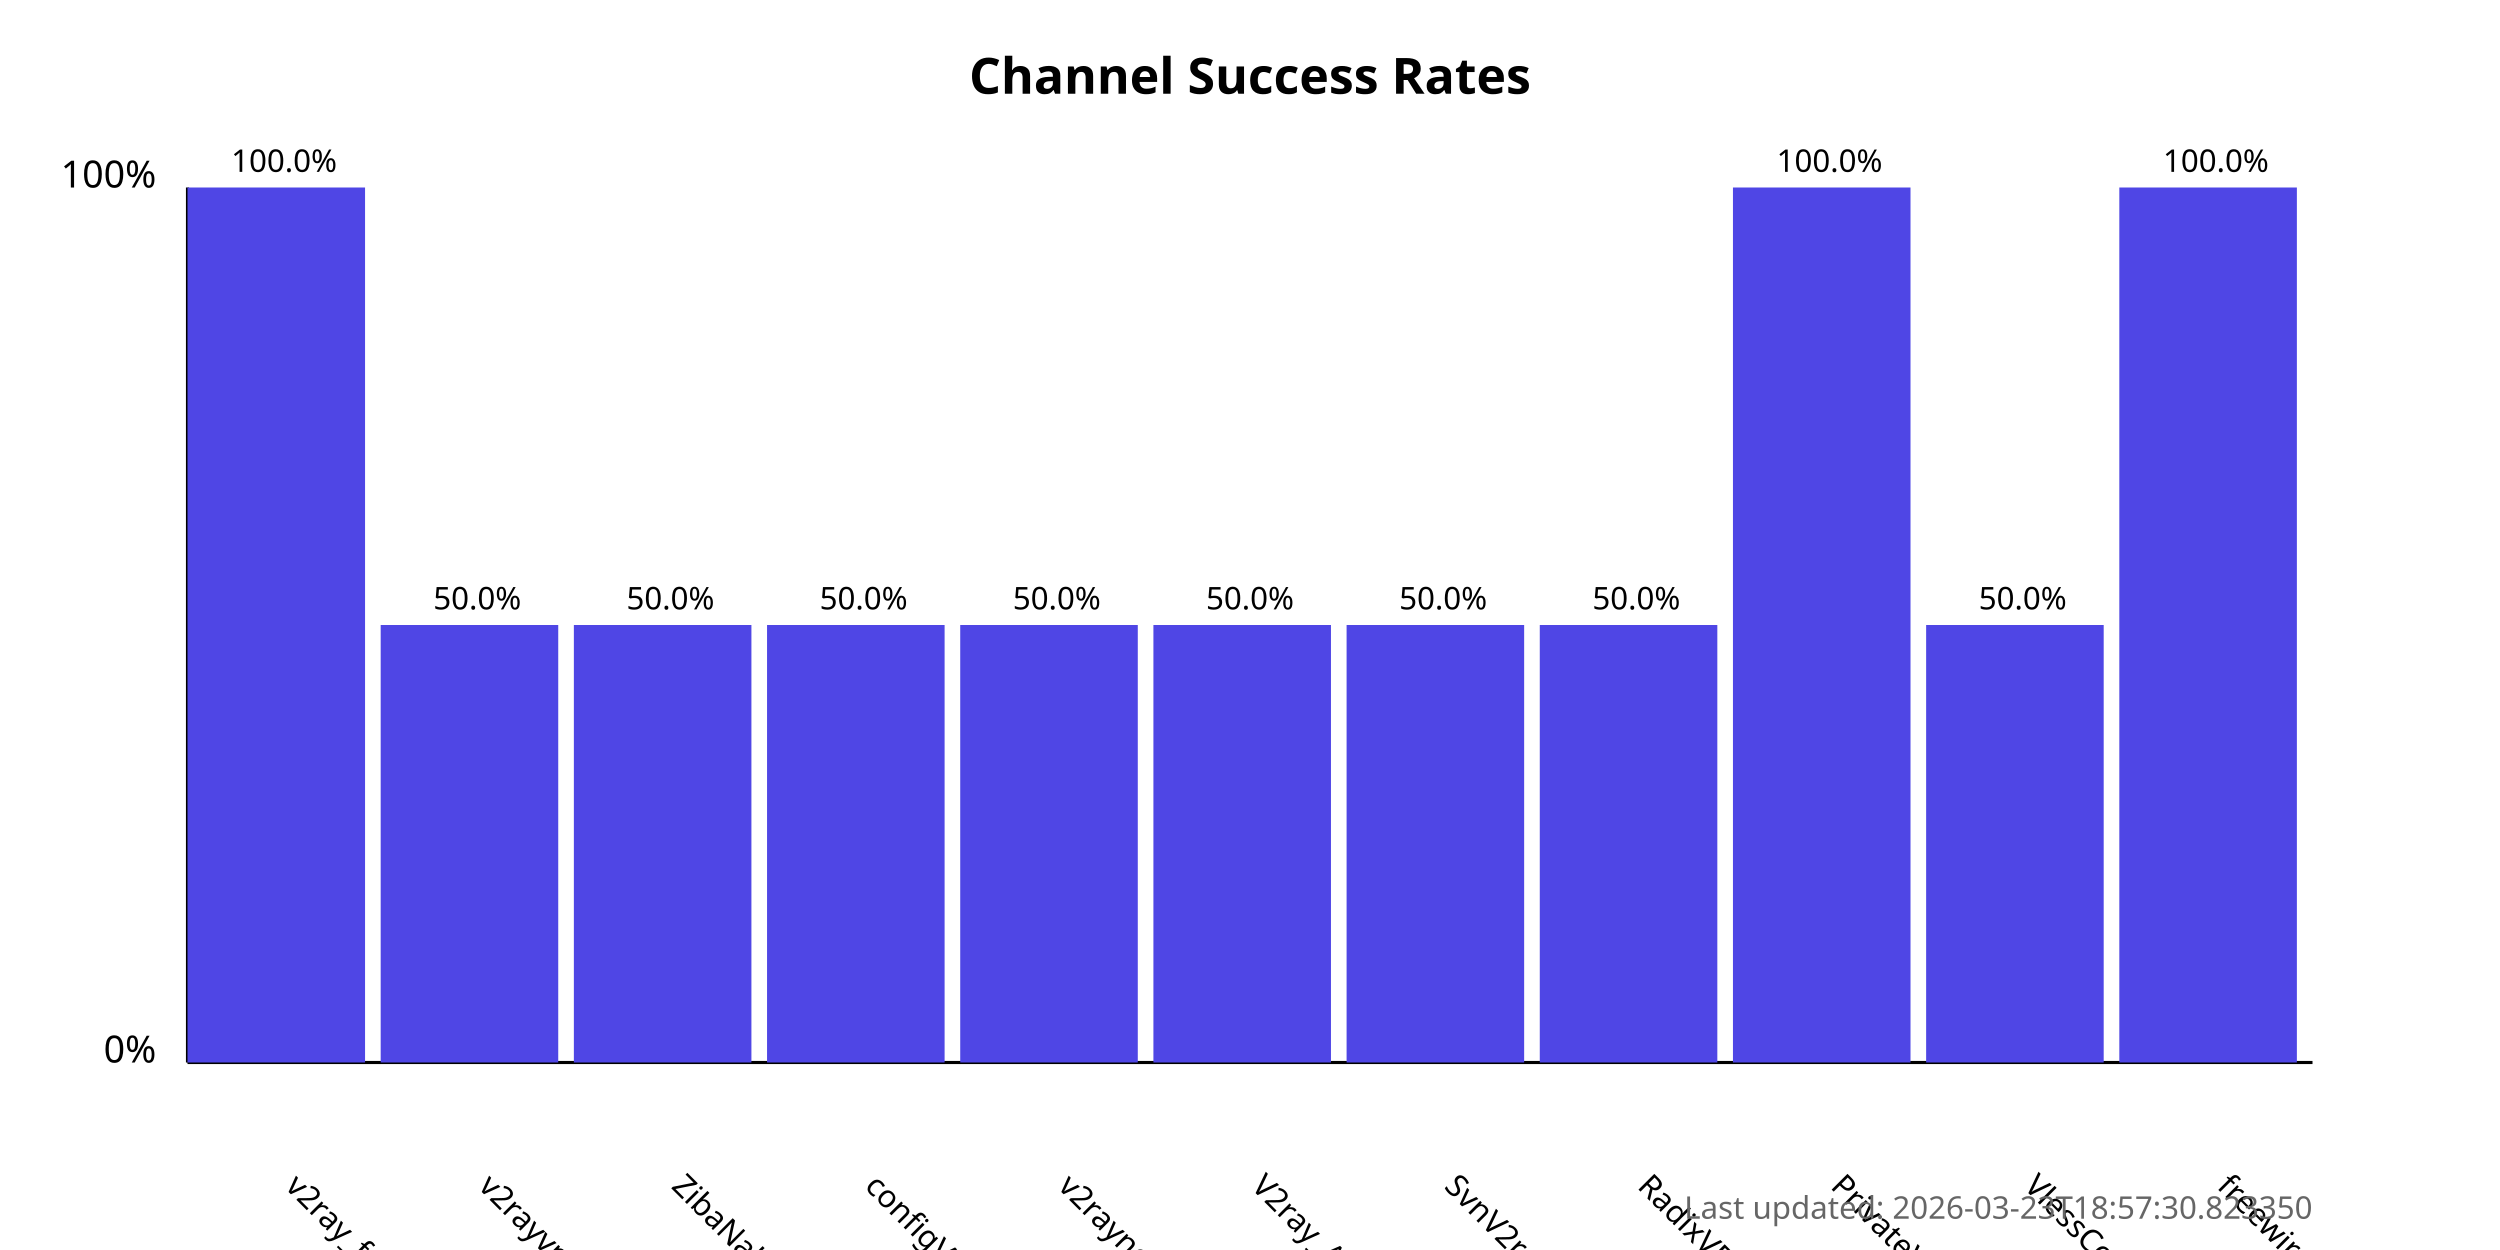
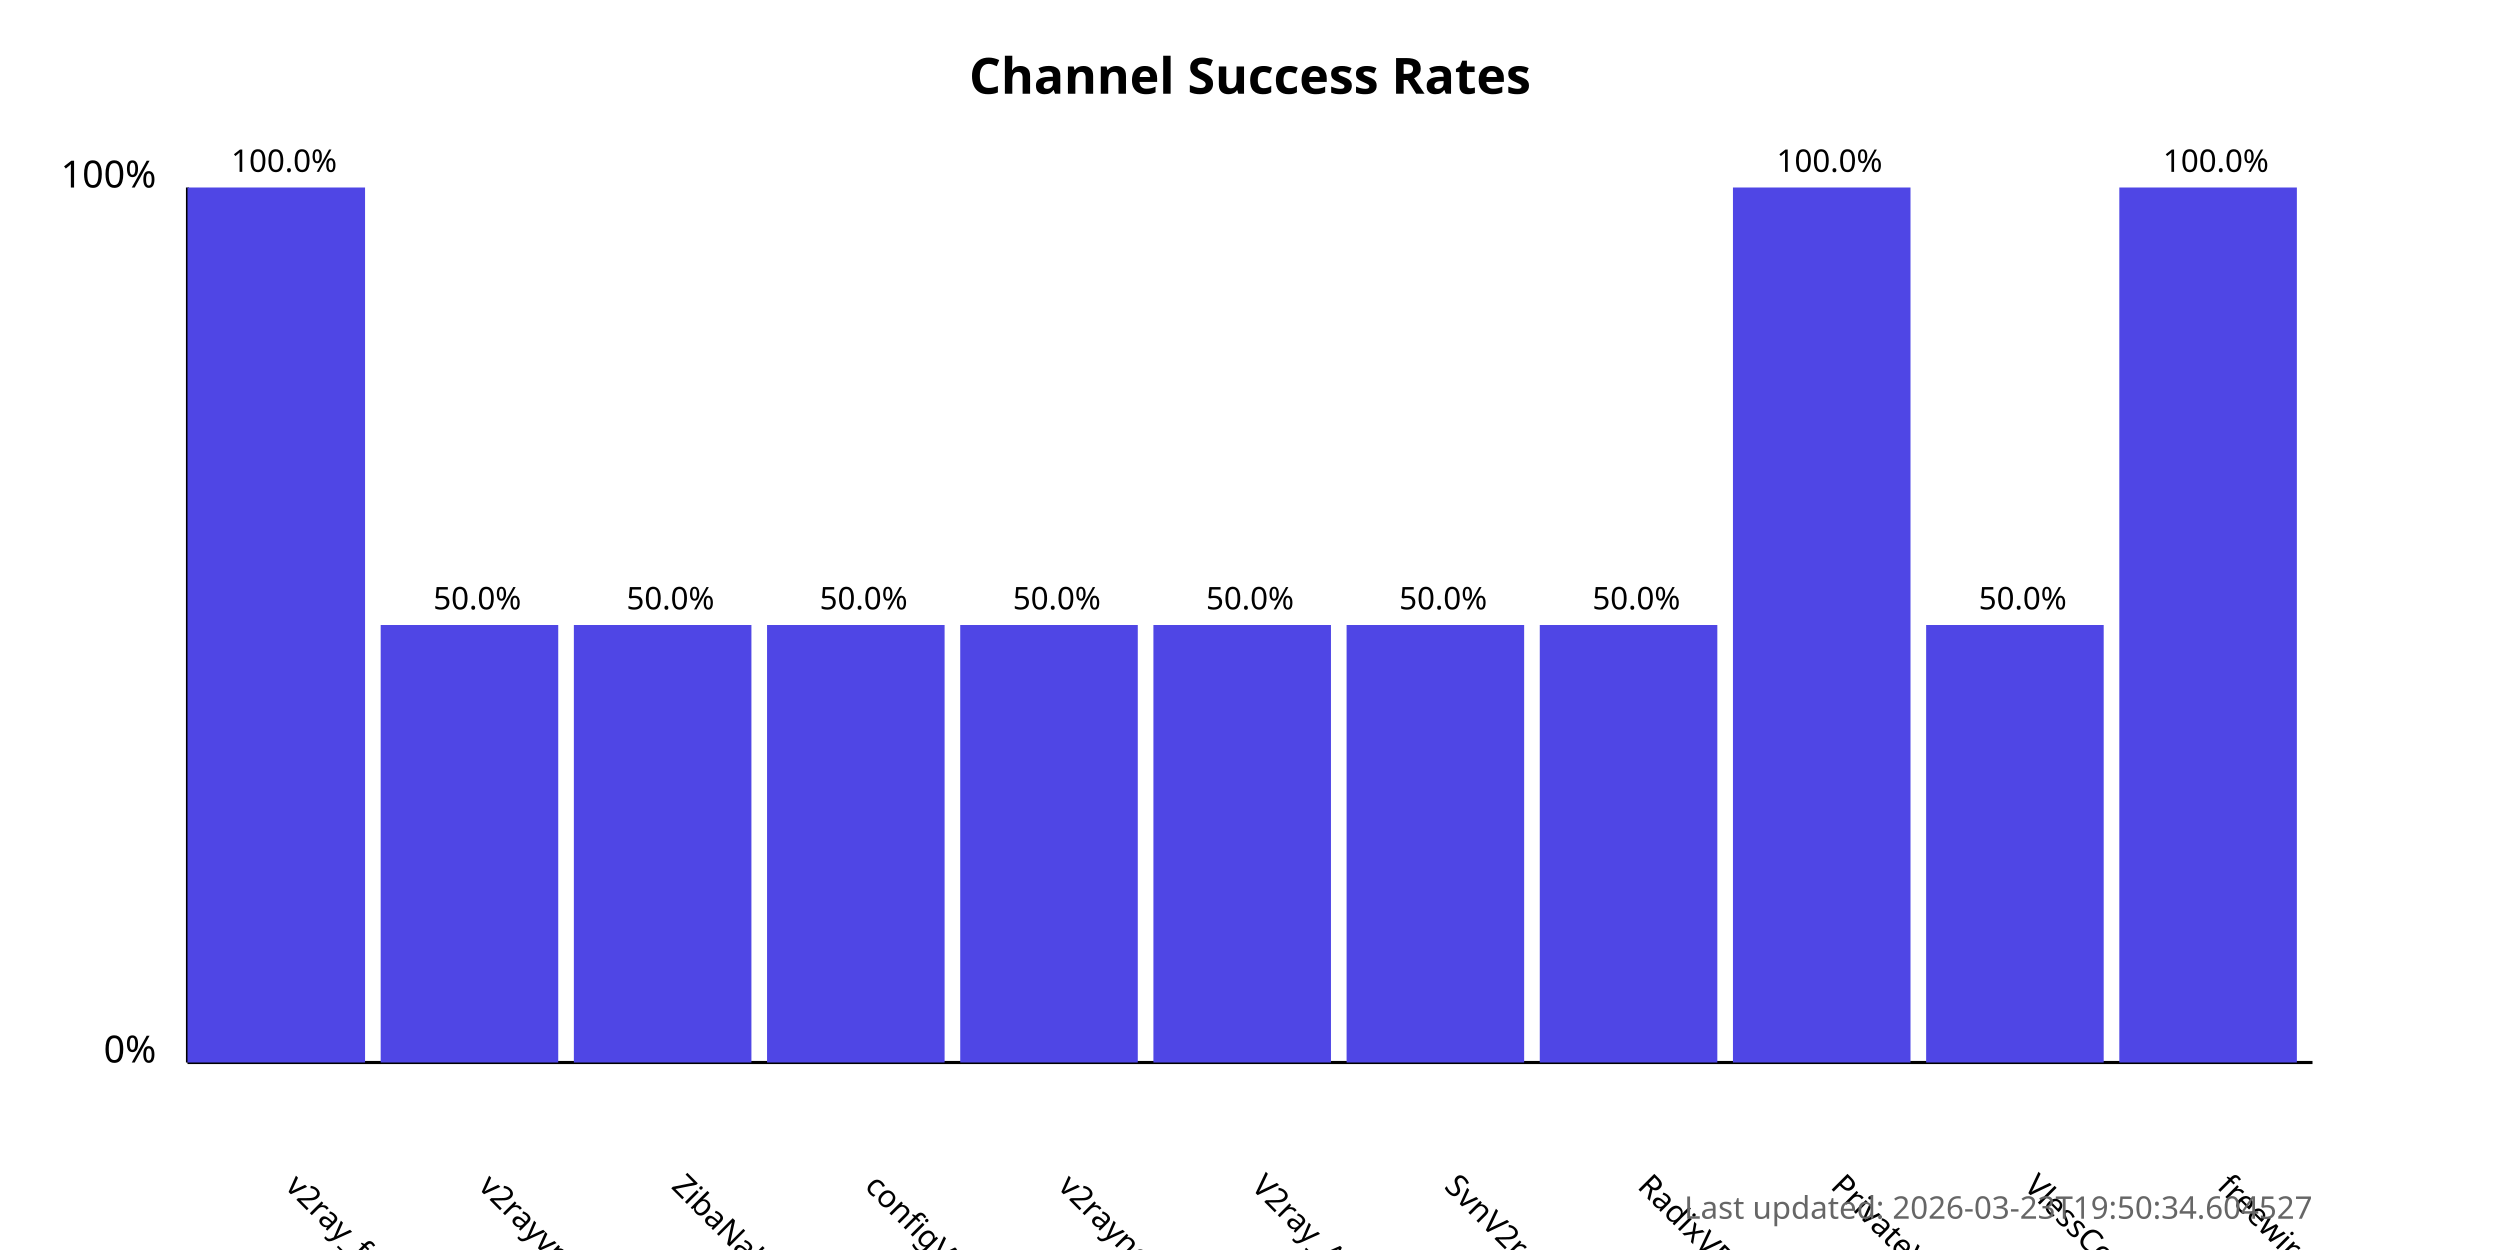
<svg xmlns="http://www.w3.org/2000/svg" width="800" height="400">
  <style>
            .chart-title { font: bold 16px sans-serif; }
            .axis-label { font: 12px sans-serif; }
            .tick-label { font: 10px sans-serif; }
            .bar { fill: #4f46e5; }
            .bar:hover { fill: #6366f1; }
            .timestamp { font: 10px sans-serif; fill: #666; }
        </style>
  <text x="400.0" y="30" text-anchor="middle" class="chart-title">
            Channel Success Rates
        </text>
  <line x1="60" y1="340" x2="60" y2="60" stroke="black" stroke-width="1" />
  <line x1="60" y1="340" x2="740" y2="340" stroke="black" stroke-width="1" />
  <text x="50" y="340" text-anchor="end" class="axis-label">0%</text>
  <text x="50" y="60" text-anchor="end" class="axis-label">100%</text>
  <g>
    <rect x="60" y="60.0" width="56.818" height="280.0" class="bar" />
    <text x="90.909" y="380" transform="rotate(45, 90.90909, 380)" text-anchor="start" class="tick-label">
                v2ray_free_conf
            </text>
    <text x="90.909" y="55.0" text-anchor="middle" class="tick-label">
                100.0%
            </text>
  </g>
  <g>
    <rect x="121.818" y="200.0" width="56.818" height="140.0" class="bar" />
    <text x="152.727" y="380" transform="rotate(45, 152.7273, 380)" text-anchor="start" class="tick-label">
                v2rayvpno
            </text>
    <text x="152.727" y="195.0" text-anchor="middle" class="tick-label">
                50.0%
            </text>
  </g>
  <g>
    <rect x="183.636" y="200.0" width="56.818" height="140.0" class="bar" />
    <text x="214.545" y="380" transform="rotate(45, 214.5455, 380)" text-anchor="start" class="tick-label">
                ZibaNabz
            </text>
    <text x="214.545" y="195.0" text-anchor="middle" class="tick-label">
                50.0%
            </text>
  </g>
  <g>
    <rect x="245.455" y="200.0" width="56.818" height="140.0" class="bar" />
    <text x="276.364" y="380" transform="rotate(45, 276.3636, 380)" text-anchor="start" class="tick-label">
                configV2rayForFree
            </text>
    <text x="276.364" y="195.0" text-anchor="middle" class="tick-label">
                50.0%
            </text>
  </g>
  <g>
    <rect x="307.273" y="200.0" width="56.818" height="140.0" class="bar" />
    <text x="338.182" y="380" transform="rotate(45, 338.1818, 380)" text-anchor="start" class="tick-label">
                v2rayngvpn
            </text>
    <text x="338.182" y="195.0" text-anchor="middle" class="tick-label">
                50.0%
            </text>
  </g>
  <g>
    <rect x="369.091" y="200.0" width="56.818" height="140.0" class="bar" />
    <text x="400.0" y="380" transform="rotate(45, 400.0, 380)" text-anchor="start" class="tick-label">
                V2ray_Alpha
            </text>
    <text x="400.0" y="195.0" text-anchor="middle" class="tick-label">
                50.0%
            </text>
  </g>
  <g>
    <rect x="430.909" y="200.0" width="56.818" height="140.0" class="bar" />
    <text x="461.818" y="380" transform="rotate(45, 461.8182, 380)" text-anchor="start" class="tick-label">
                SvnV2ray
            </text>
    <text x="461.818" y="195.0" text-anchor="middle" class="tick-label">
                50.0%
            </text>
  </g>
  <g>
    <rect x="492.727" y="200.0" width="56.818" height="140.0" class="bar" />
    <text x="523.636" y="380" transform="rotate(45, 523.6364, 380)" text-anchor="start" class="tick-label">
                RadixVPN
            </text>
    <text x="523.636" y="195.0" text-anchor="middle" class="tick-label">
                50.0%
            </text>
  </g>
  <g>
    <rect x="554.545" y="60.0" width="56.818" height="280.0" class="bar" />
    <text x="585.455" y="380" transform="rotate(45, 585.4545, 380)" text-anchor="start" class="tick-label">
                PrivateVPNs
            </text>
    <text x="585.455" y="55.0" text-anchor="middle" class="tick-label">
                100.0%
            </text>
  </g>
  <g>
    <rect x="616.364" y="200.0" width="56.818" height="140.0" class="bar" />
    <text x="647.273" y="380" transform="rotate(45, 647.2727, 380)" text-anchor="start" class="tick-label">
                VlessConfig
            </text>
    <text x="647.273" y="195.0" text-anchor="middle" class="tick-label">
                50.0%
            </text>
  </g>
  <g>
    <rect x="678.182" y="60.0" width="56.818" height="280.0" class="bar" />
    <text x="709.091" y="380" transform="rotate(45, 709.0909, 380)" text-anchor="start" class="tick-label">
                freewireguard
            </text>
    <text x="709.091" y="55.0" text-anchor="middle" class="tick-label">
                100.0%
            </text>
  </g>
  <text x="740" y="390" text-anchor="end" class="timestamp">
-             Last updated: 2026-03-23T18:57:30.823350
+             Last updated: 2026-03-23T19:50:34.604527
        </text>
</svg>
